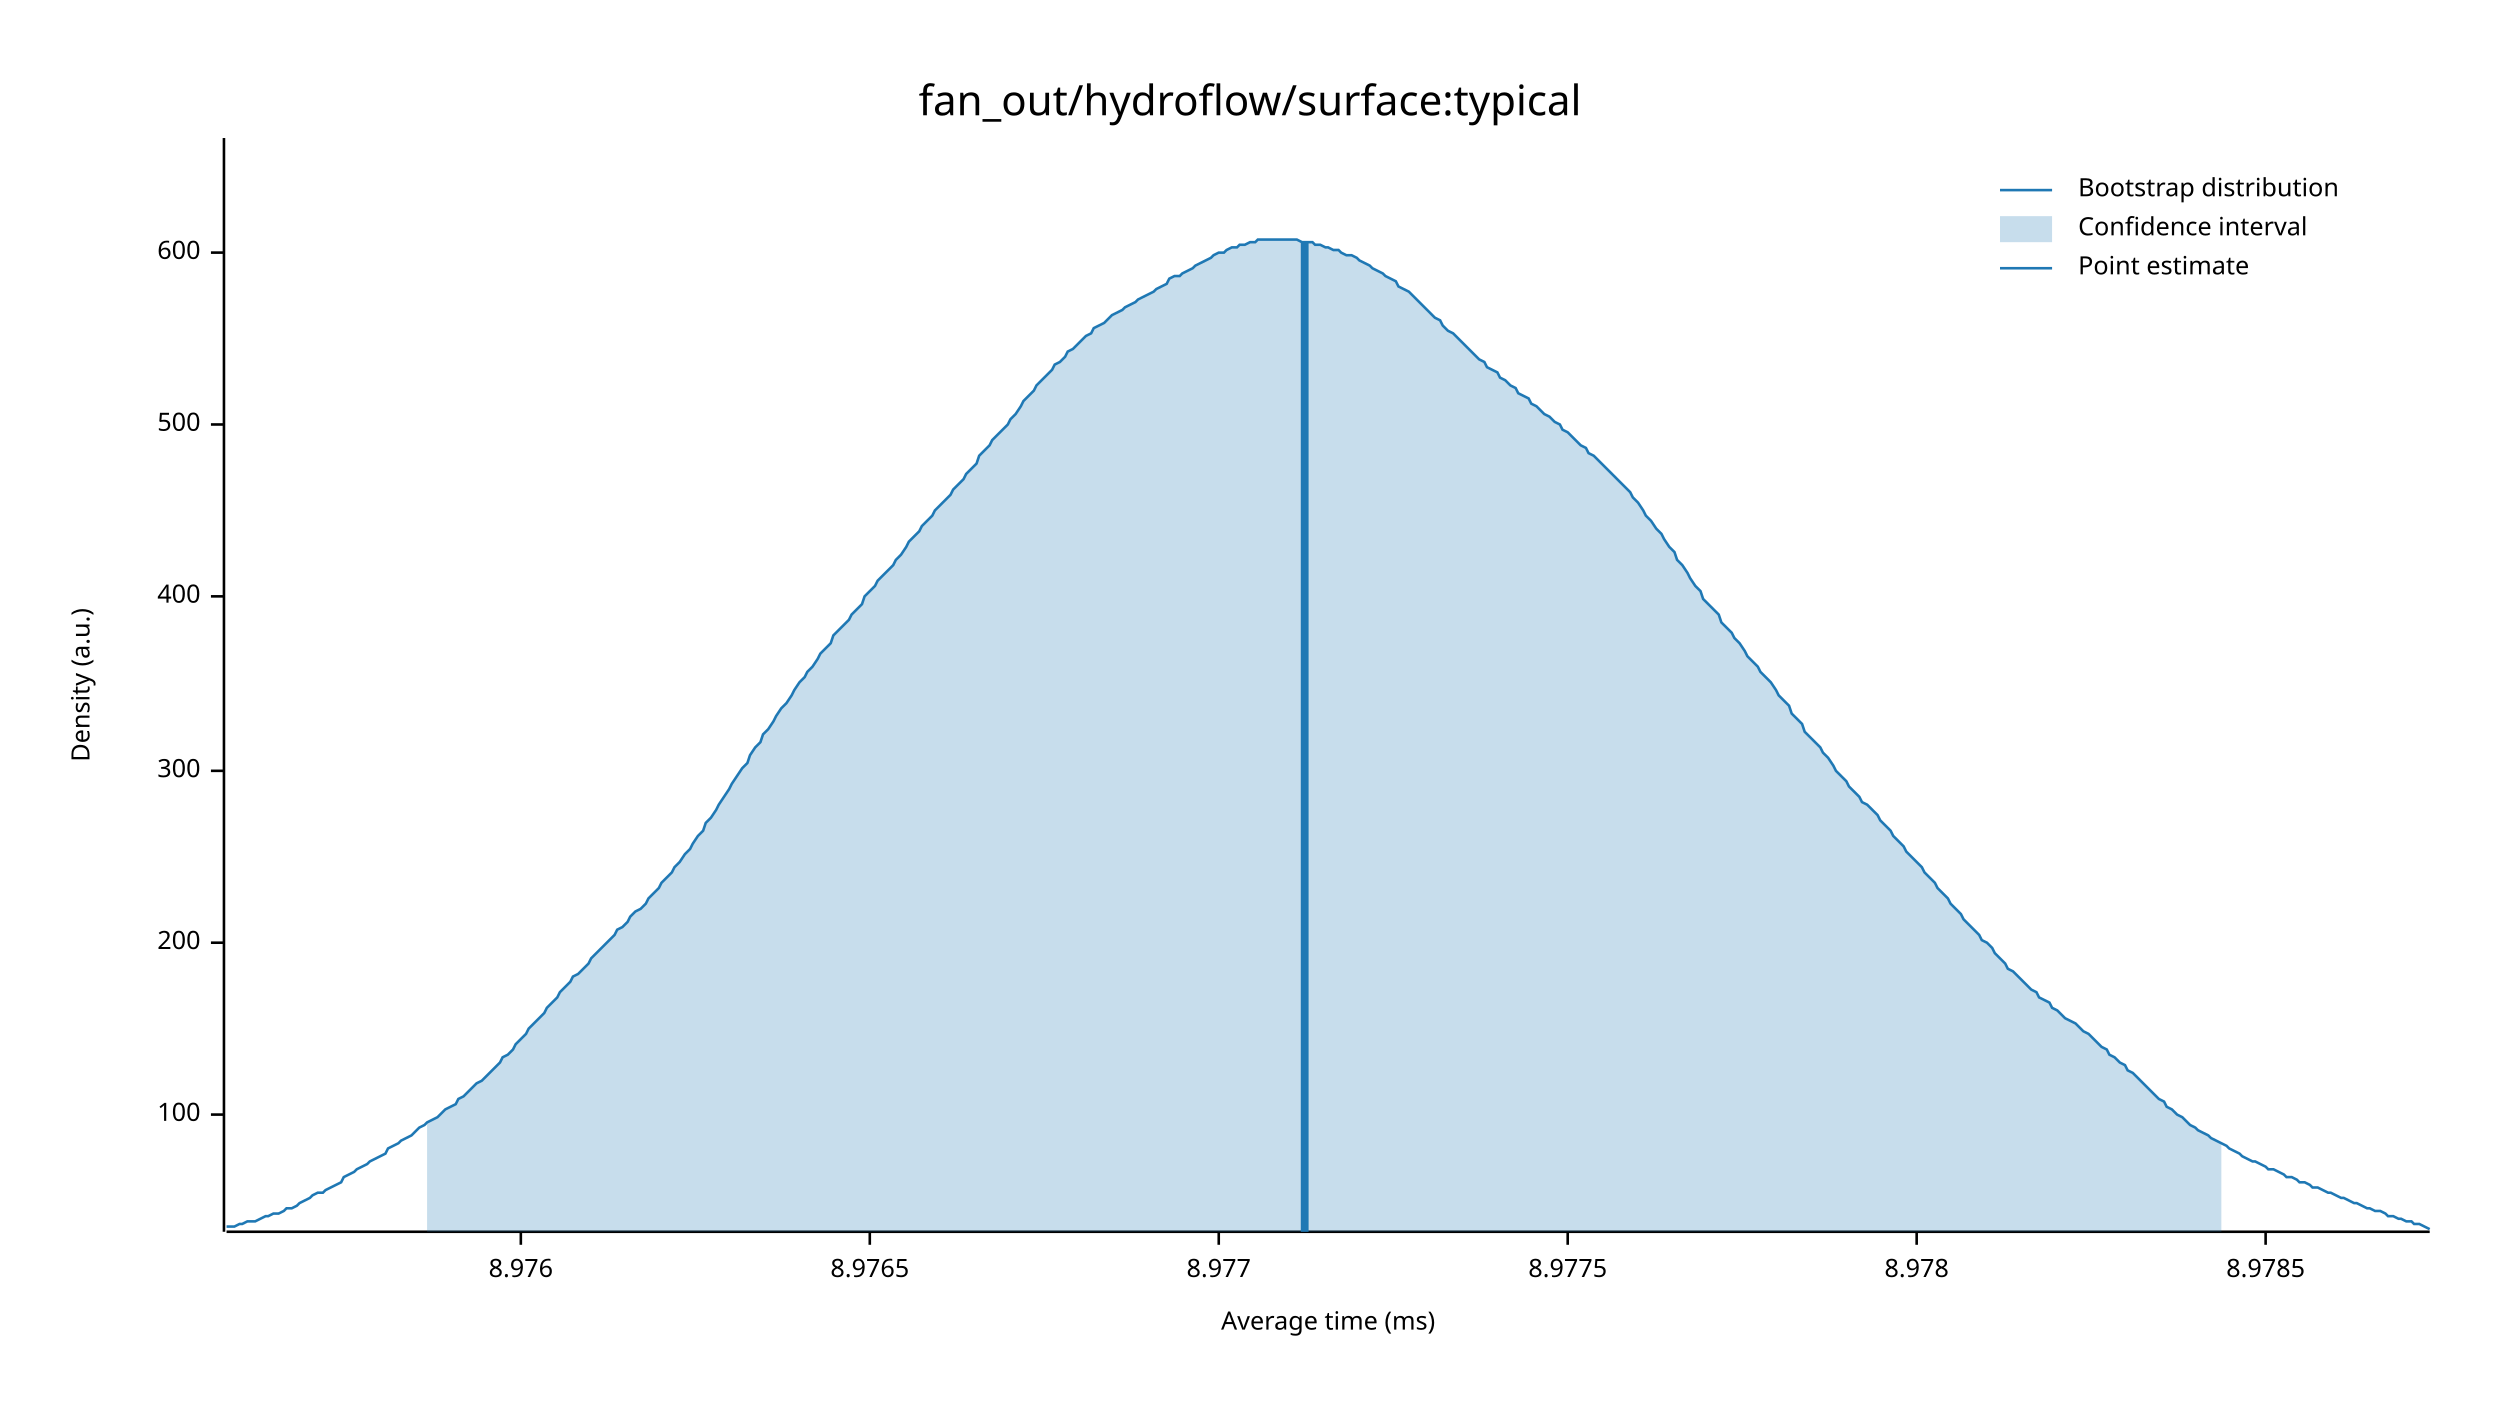
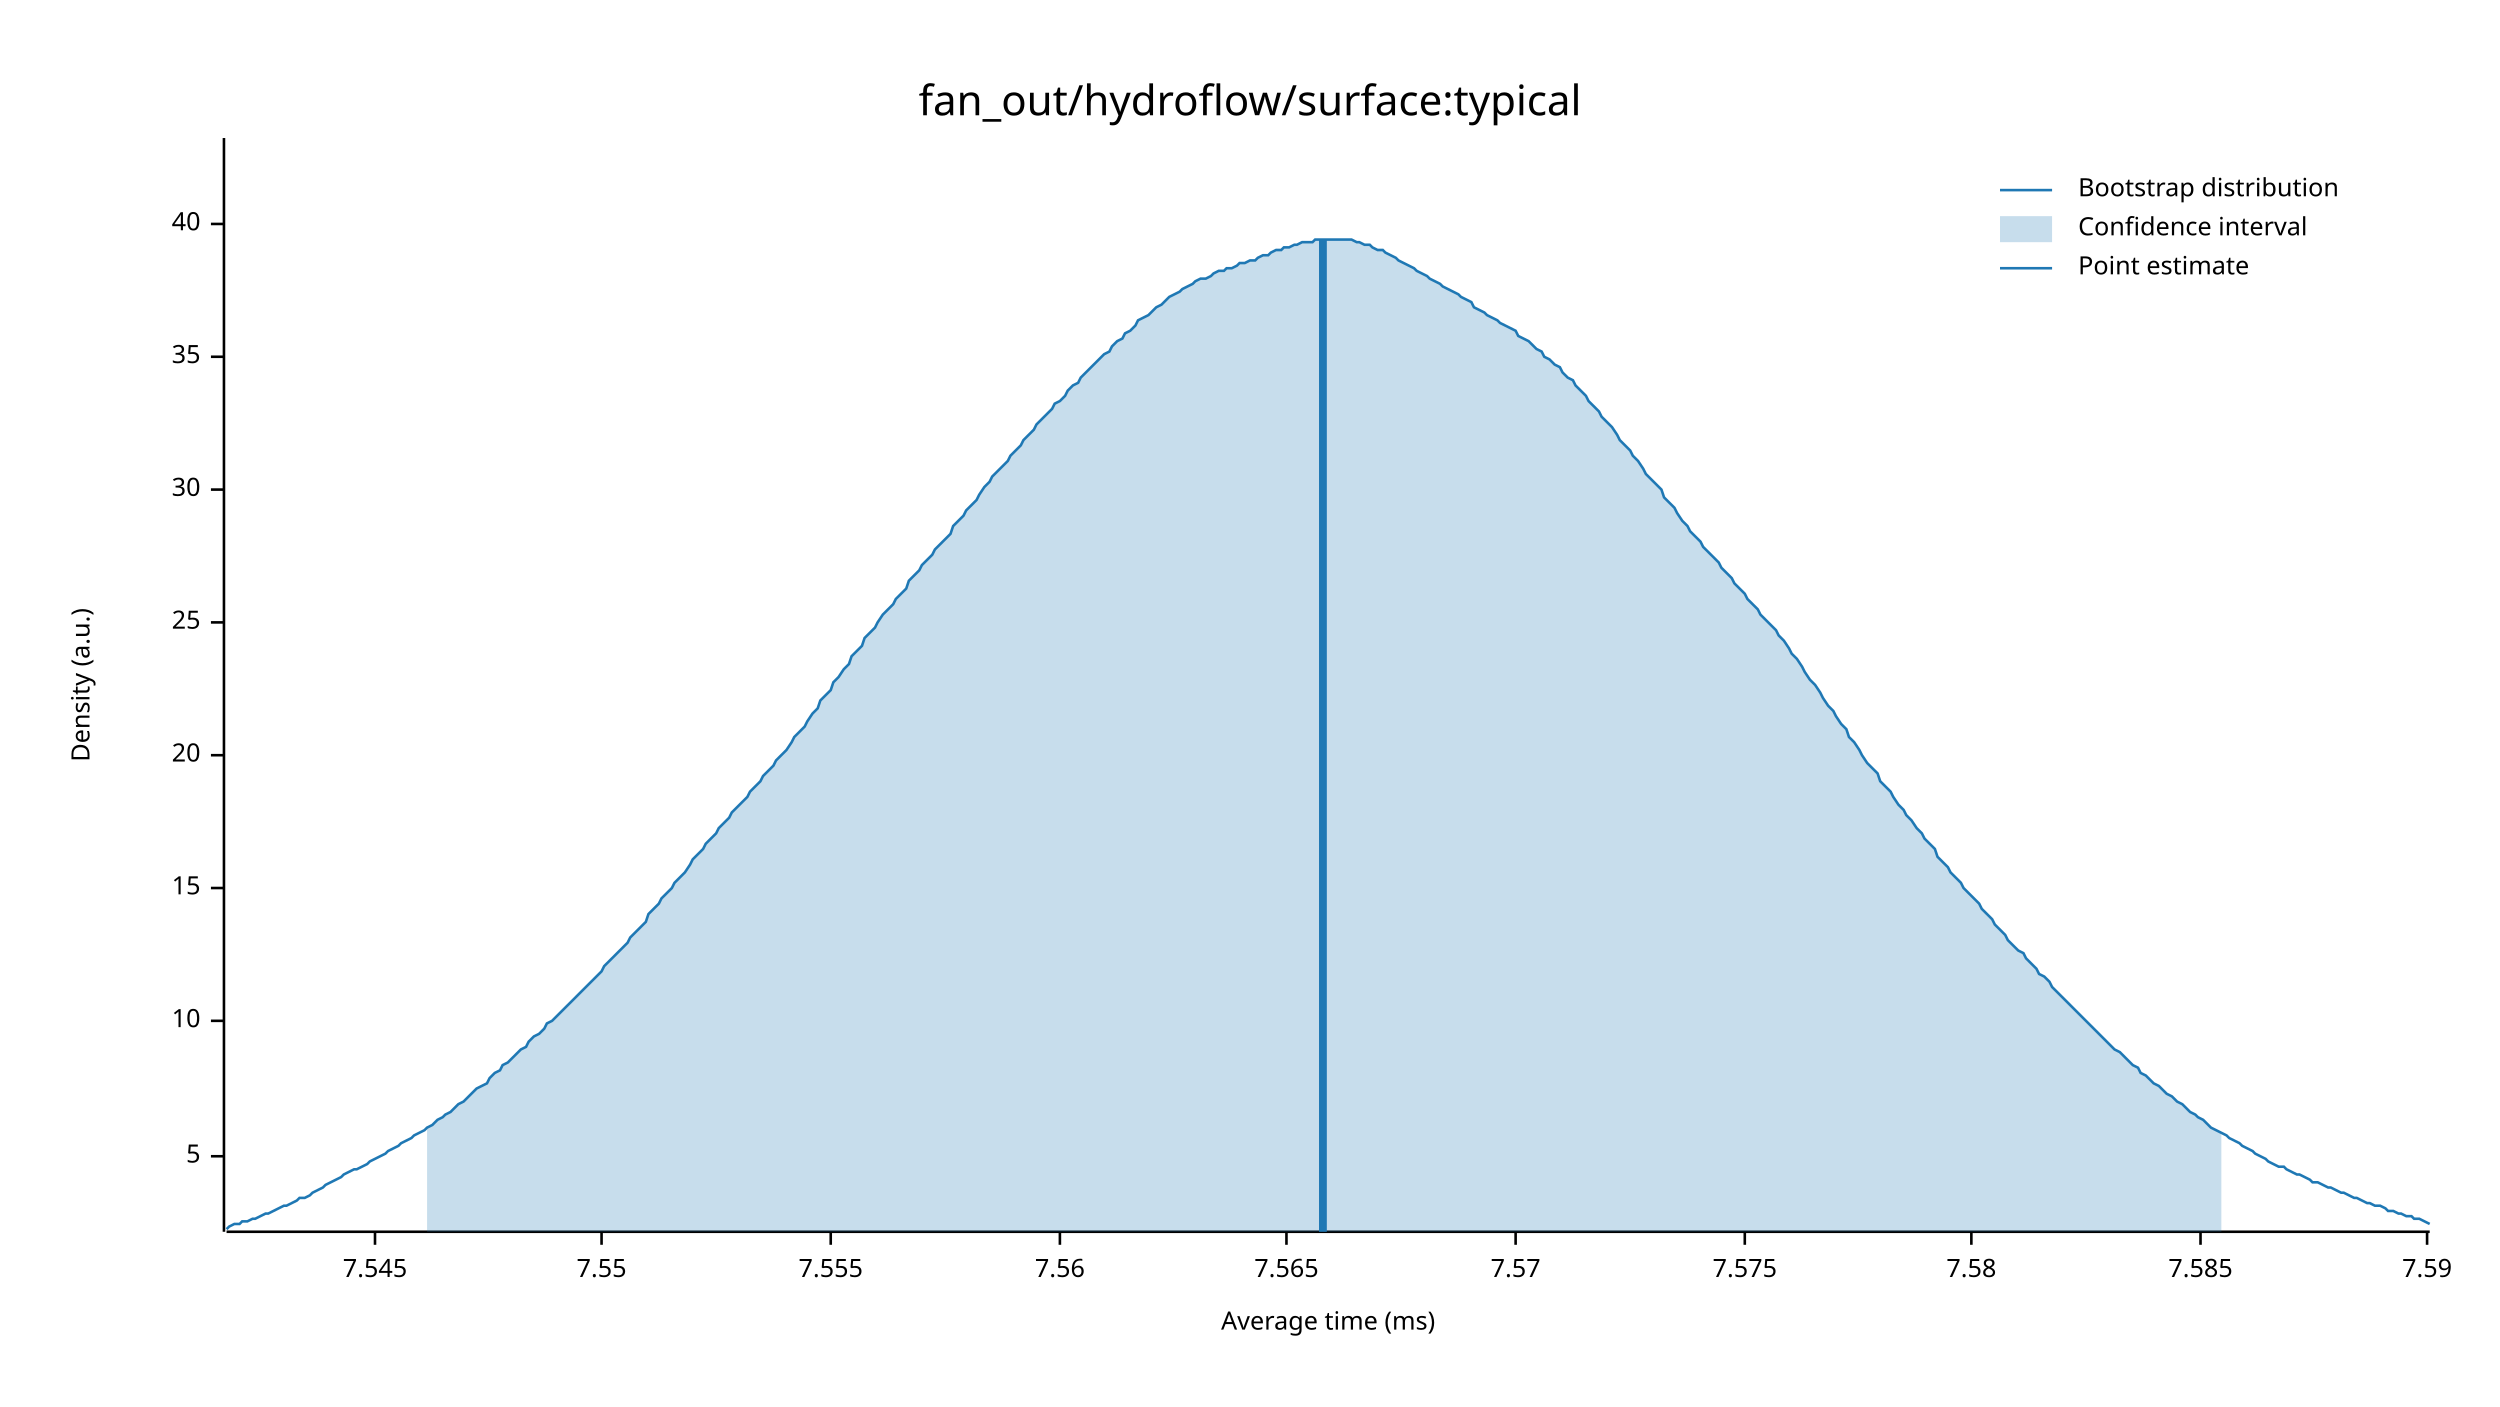
<svg xmlns="http://www.w3.org/2000/svg" width="960" height="540" viewBox="0 0 960 540">
  <text x="480" y="32" dy="0.76em" text-anchor="middle" font-family="sans-serif" font-size="16.129" opacity="1" fill="#000000">
fan_out/hydroflow/surface:typical
</text>
  <text x="27" y="263" dy="0.76em" text-anchor="middle" font-family="sans-serif" font-size="9.677" opacity="1" fill="#000000" transform="rotate(270, 27, 263)">
Density (a.u.)
</text>
  <text x="510" y="513" dy="-0.5ex" text-anchor="middle" font-family="sans-serif" font-size="9.677" opacity="1" fill="#000000">
Average time (ms)
</text>
  <polyline fill="none" opacity="1" stroke="#000000" stroke-width="1" points="86,53 86,473 " />
-   <text x="77" y="428" dy="0.5ex" text-anchor="end" font-family="sans-serif" font-size="9.677" opacity="1" fill="#000000">
- 100
+   <text x="77" y="444" dy="0.5ex" text-anchor="end" font-family="sans-serif" font-size="9.677" opacity="1" fill="#000000">
+ 5
</text>
-   <polyline fill="none" opacity="1" stroke="#000000" stroke-width="1" points="81,428 86,428 " />
-   <text x="77" y="362" dy="0.5ex" text-anchor="end" font-family="sans-serif" font-size="9.677" opacity="1" fill="#000000">
- 200
+   <polyline fill="none" opacity="1" stroke="#000000" stroke-width="1" points="81,444 86,444 " />
+   <text x="77" y="392" dy="0.5ex" text-anchor="end" font-family="sans-serif" font-size="9.677" opacity="1" fill="#000000">
+ 10
</text>
-   <polyline fill="none" opacity="1" stroke="#000000" stroke-width="1" points="81,362 86,362 " />
-   <text x="77" y="296" dy="0.5ex" text-anchor="end" font-family="sans-serif" font-size="9.677" opacity="1" fill="#000000">
- 300
+   <polyline fill="none" opacity="1" stroke="#000000" stroke-width="1" points="81,392 86,392 " />
+   <text x="77" y="341" dy="0.5ex" text-anchor="end" font-family="sans-serif" font-size="9.677" opacity="1" fill="#000000">
+ 15
</text>
-   <polyline fill="none" opacity="1" stroke="#000000" stroke-width="1" points="81,296 86,296 " />
-   <text x="77" y="229" dy="0.5ex" text-anchor="end" font-family="sans-serif" font-size="9.677" opacity="1" fill="#000000">
- 400
+   <polyline fill="none" opacity="1" stroke="#000000" stroke-width="1" points="81,341 86,341 " />
+   <text x="77" y="290" dy="0.5ex" text-anchor="end" font-family="sans-serif" font-size="9.677" opacity="1" fill="#000000">
+ 20
</text>
-   <polyline fill="none" opacity="1" stroke="#000000" stroke-width="1" points="81,229 86,229 " />
-   <text x="77" y="163" dy="0.5ex" text-anchor="end" font-family="sans-serif" font-size="9.677" opacity="1" fill="#000000">
- 500
+   <polyline fill="none" opacity="1" stroke="#000000" stroke-width="1" points="81,290 86,290 " />
+   <text x="77" y="239" dy="0.5ex" text-anchor="end" font-family="sans-serif" font-size="9.677" opacity="1" fill="#000000">
+ 25
</text>
-   <polyline fill="none" opacity="1" stroke="#000000" stroke-width="1" points="81,163 86,163 " />
-   <text x="77" y="97" dy="0.5ex" text-anchor="end" font-family="sans-serif" font-size="9.677" opacity="1" fill="#000000">
- 600
+   <polyline fill="none" opacity="1" stroke="#000000" stroke-width="1" points="81,239 86,239 " />
+   <text x="77" y="188" dy="0.5ex" text-anchor="end" font-family="sans-serif" font-size="9.677" opacity="1" fill="#000000">
+ 30
</text>
-   <polyline fill="none" opacity="1" stroke="#000000" stroke-width="1" points="81,97 86,97 " />
+   <polyline fill="none" opacity="1" stroke="#000000" stroke-width="1" points="81,188 86,188 " />
+   <text x="77" y="137" dy="0.5ex" text-anchor="end" font-family="sans-serif" font-size="9.677" opacity="1" fill="#000000">
+ 35
+ </text>
+   <polyline fill="none" opacity="1" stroke="#000000" stroke-width="1" points="81,137 86,137 " />
+   <text x="77" y="86" dy="0.5ex" text-anchor="end" font-family="sans-serif" font-size="9.677" opacity="1" fill="#000000">
+ 40
+ </text>
+   <polyline fill="none" opacity="1" stroke="#000000" stroke-width="1" points="81,86 86,86 " />
  <polyline fill="none" opacity="1" stroke="#000000" stroke-width="1" points="87,473 933,473 " />
-   <text x="200" y="483" dy="0.76em" text-anchor="middle" font-family="sans-serif" font-size="9.677" opacity="1" fill="#000000">
- 8.976
+   <text x="144" y="483" dy="0.76em" text-anchor="middle" font-family="sans-serif" font-size="9.677" opacity="1" fill="#000000">
+ 7.545
</text>
-   <polyline fill="none" opacity="1" stroke="#000000" stroke-width="1" points="200,473 200,478 " />
-   <text x="334" y="483" dy="0.76em" text-anchor="middle" font-family="sans-serif" font-size="9.677" opacity="1" fill="#000000">
- 8.9765
+   <polyline fill="none" opacity="1" stroke="#000000" stroke-width="1" points="144,473 144,478 " />
+   <text x="231" y="483" dy="0.76em" text-anchor="middle" font-family="sans-serif" font-size="9.677" opacity="1" fill="#000000">
+ 7.55
</text>
-   <polyline fill="none" opacity="1" stroke="#000000" stroke-width="1" points="334,473 334,478 " />
-   <text x="468" y="483" dy="0.76em" text-anchor="middle" font-family="sans-serif" font-size="9.677" opacity="1" fill="#000000">
- 8.977
+   <polyline fill="none" opacity="1" stroke="#000000" stroke-width="1" points="231,473 231,478 " />
+   <text x="319" y="483" dy="0.76em" text-anchor="middle" font-family="sans-serif" font-size="9.677" opacity="1" fill="#000000">
+ 7.555
</text>
-   <polyline fill="none" opacity="1" stroke="#000000" stroke-width="1" points="468,473 468,478 " />
-   <text x="602" y="483" dy="0.76em" text-anchor="middle" font-family="sans-serif" font-size="9.677" opacity="1" fill="#000000">
- 8.9775
+   <polyline fill="none" opacity="1" stroke="#000000" stroke-width="1" points="319,473 319,478 " />
+   <text x="407" y="483" dy="0.76em" text-anchor="middle" font-family="sans-serif" font-size="9.677" opacity="1" fill="#000000">
+ 7.56
</text>
-   <polyline fill="none" opacity="1" stroke="#000000" stroke-width="1" points="602,473 602,478 " />
-   <text x="736" y="483" dy="0.76em" text-anchor="middle" font-family="sans-serif" font-size="9.677" opacity="1" fill="#000000">
- 8.978
+   <polyline fill="none" opacity="1" stroke="#000000" stroke-width="1" points="407,473 407,478 " />
+   <text x="494" y="483" dy="0.76em" text-anchor="middle" font-family="sans-serif" font-size="9.677" opacity="1" fill="#000000">
+ 7.565
</text>
-   <polyline fill="none" opacity="1" stroke="#000000" stroke-width="1" points="736,473 736,478 " />
-   <text x="870" y="483" dy="0.76em" text-anchor="middle" font-family="sans-serif" font-size="9.677" opacity="1" fill="#000000">
- 8.9785
+   <polyline fill="none" opacity="1" stroke="#000000" stroke-width="1" points="494,473 494,478 " />
+   <text x="582" y="483" dy="0.76em" text-anchor="middle" font-family="sans-serif" font-size="9.677" opacity="1" fill="#000000">
+ 7.57
</text>
-   <polyline fill="none" opacity="1" stroke="#000000" stroke-width="1" points="870,473 870,478 " />
-   <polyline fill="none" opacity="1" stroke="#1F78B4" stroke-width="1" points="87,471 88,471 90,471 92,470 93,470 95,469 97,469 98,469 100,468 102,467 103,467 105,466 107,466 109,465 110,464 112,464 114,463 115,462 117,461 119,460 120,459 122,458 124,458 125,457 127,456 129,455 131,454 132,452 134,451 136,450 137,449 139,448 141,447 142,446 144,445 146,444 148,443 149,441 151,440 153,439 154,438 156,437 158,436 159,435 161,433 163,432 164,431 166,430 168,429 170,427 171,426 173,425 175,424 176,422 178,421 180,419 181,418 183,416 185,415 187,413 188,412 190,410 192,408 193,406 195,405 197,403 198,401 200,399 202,397 203,395 205,393 207,391 209,389 210,387 212,385 214,383 215,381 217,379 219,377 220,375 222,374 224,372 226,370 227,368 229,366 231,364 232,363 234,361 236,359 237,357 239,356 241,354 242,352 244,350 246,349 248,347 249,345 251,343 253,341 254,339 256,337 258,335 259,333 261,331 263,328 265,326 266,324 268,321 270,319 271,316 273,314 275,311 276,309 278,306 280,303 281,301 283,298 285,295 287,293 288,290 290,287 292,285 293,282 295,280 297,277 298,275 300,272 302,270 304,267 305,265 307,262 309,260 310,258 312,256 314,253 315,251 317,249 319,247 320,244 322,242 324,240 326,238 327,236 329,234 331,232 332,229 334,227 336,225 337,223 339,221 341,219 343,217 344,215 346,213 348,210 349,208 351,206 353,204 354,202 356,200 358,198 359,196 361,194 363,192 365,190 366,188 368,186 370,184 371,182 373,180 375,178 376,175 378,173 380,171 381,169 383,167 385,165 387,163 388,161 390,159 392,156 393,154 395,152 397,150 398,148 400,146 402,144 404,142 405,140 407,139 409,137 410,135 412,134 414,132 415,131 417,129 419,128 420,126 422,125 424,124 426,122 427,121 429,120 431,119 432,118 434,117 436,116 437,115 439,114 441,113 443,112 444,111 446,110 448,109 449,107 451,106 453,106 454,105 456,104 458,103 459,102 461,101 463,100 465,99 466,98 468,97 470,97 471,96 473,95 475,95 476,94 478,94 480,93 482,93 483,92 485,92 487,92 488,92 490,92 492,92 493,92 495,92 497,92 498,92 500,93 502,93 504,93 505,94 507,94 509,95 510,95 512,96 514,96 515,97 517,98 519,98 521,99 522,100 524,101 526,102 527,103 529,104 531,105 532,106 534,107 536,108 537,110 539,111 541,112 543,114 544,115 546,117 548,119 549,120 551,122 553,123 554,125 556,127 558,128 560,130 561,131 563,133 565,135 566,136 568,138 570,139 571,141 573,142 575,143 576,145 578,146 580,148 582,149 583,151 585,152 587,153 588,155 590,156 592,158 593,159 595,160 597,162 599,163 600,165 602,166 604,168 605,169 607,171 609,172 610,174 612,175 614,177 615,178 617,180 619,182 621,184 622,185 624,187 626,189 627,191 629,193 631,196 632,198 634,200 636,203 638,205 639,207 641,210 643,212 644,215 646,217 648,220 649,222 651,225 653,227 654,230 656,232 658,234 660,236 661,239 663,241 665,243 666,245 668,247 670,250 671,252 673,254 675,256 676,258 678,260 680,262 682,265 683,267 685,269 687,271 688,274 690,276 692,278 693,281 695,283 697,285 699,287 700,289 702,291 704,294 705,296 707,298 709,300 710,302 712,304 714,306 715,308 717,309 719,311 721,313 722,315 724,317 726,319 727,321 729,323 731,325 732,327 734,329 736,331 738,333 739,335 741,337 743,339 744,341 746,343 748,345 749,347 751,349 753,351 754,353 756,355 758,357 760,359 761,361 763,362 765,364 766,366 768,368 770,370 771,372 773,373 775,375 777,377 778,378 780,380 782,381 783,383 785,384 787,385 788,387 790,388 792,390 793,391 795,392 797,393 799,395 800,396 802,397 804,399 805,400 807,402 809,403 810,405 812,406 814,408 816,409 817,411 819,412 821,414 822,415 824,417 826,419 827,420 829,422 831,423 832,425 834,426 836,428 838,429 839,430 841,432 843,433 844,434 846,435 848,436 849,437 851,438 853,439 855,440 856,441 858,442 860,443 861,444 863,445 865,446 866,446 868,447 870,448 871,449 873,449 875,450 877,451 878,452 880,452 882,453 883,454 885,454 887,455 888,456 890,456 892,457 894,458 895,458 897,459 899,460 900,460 902,461 904,462 905,462 907,463 909,464 910,464 912,465 914,465 916,466 917,467 919,467 921,468 922,468 924,469 926,469 927,470 929,470 931,471 933,472 " />
-   <polygon opacity="0.25" fill="#1F78B4" points="164,431 166,430 168,429 170,427 171,426 173,425 175,424 176,422 178,421 180,419 181,418 183,416 185,415 187,413 188,412 190,410 192,408 193,406 195,405 197,403 198,401 200,399 202,397 203,395 205,393 207,391 209,389 210,387 212,385 214,383 215,381 217,379 219,377 220,375 222,374 224,372 226,370 227,368 229,366 231,364 232,363 234,361 236,359 237,357 239,356 241,354 242,352 244,350 246,349 248,347 249,345 251,343 253,341 254,339 256,337 258,335 259,333 261,331 263,328 265,326 266,324 268,321 270,319 271,316 273,314 275,311 276,309 278,306 280,303 281,301 283,298 285,295 287,293 288,290 290,287 292,285 293,282 295,280 297,277 298,275 300,272 302,270 304,267 305,265 307,262 309,260 310,258 312,256 314,253 315,251 317,249 319,247 320,244 322,242 324,240 326,238 327,236 329,234 331,232 332,229 334,227 336,225 337,223 339,221 341,219 343,217 344,215 346,213 348,210 349,208 351,206 353,204 354,202 356,200 358,198 359,196 361,194 363,192 365,190 366,188 368,186 370,184 371,182 373,180 375,178 376,175 378,173 380,171 381,169 383,167 385,165 387,163 388,161 390,159 392,156 393,154 395,152 397,150 398,148 400,146 402,144 404,142 405,140 407,139 409,137 410,135 412,134 414,132 415,131 417,129 419,128 420,126 422,125 424,124 426,122 427,121 429,120 431,119 432,118 434,117 436,116 437,115 439,114 441,113 443,112 444,111 446,110 448,109 449,107 451,106 453,106 454,105 456,104 458,103 459,102 461,101 463,100 465,99 466,98 468,97 470,97 471,96 473,95 475,95 476,94 478,94 480,93 482,93 483,92 485,92 487,92 488,92 490,92 492,92 493,92 495,92 497,92 498,92 500,93 502,93 504,93 505,94 507,94 509,95 510,95 512,96 514,96 515,97 517,98 519,98 521,99 522,100 524,101 526,102 527,103 529,104 531,105 532,106 534,107 536,108 537,110 539,111 541,112 543,114 544,115 546,117 548,119 549,120 551,122 553,123 554,125 556,127 558,128 560,130 561,131 563,133 565,135 566,136 568,138 570,139 571,141 573,142 575,143 576,145 578,146 580,148 582,149 583,151 585,152 587,153 588,155 590,156 592,158 593,159 595,160 597,162 599,163 600,165 602,166 604,168 605,169 607,171 609,172 610,174 612,175 614,177 615,178 617,180 619,182 621,184 622,185 624,187 626,189 627,191 629,193 631,196 632,198 634,200 636,203 638,205 639,207 641,210 643,212 644,215 646,217 648,220 649,222 651,225 653,227 654,230 656,232 658,234 660,236 661,239 663,241 665,243 666,245 668,247 670,250 671,252 673,254 675,256 676,258 678,260 680,262 682,265 683,267 685,269 687,271 688,274 690,276 692,278 693,281 695,283 697,285 699,287 700,289 702,291 704,294 705,296 707,298 709,300 710,302 712,304 714,306 715,308 717,309 719,311 721,313 722,315 724,317 726,319 727,321 729,323 731,325 732,327 734,329 736,331 738,333 739,335 741,337 743,339 744,341 746,343 748,345 749,347 751,349 753,351 754,353 756,355 758,357 760,359 761,361 763,362 765,364 766,366 768,368 770,370 771,372 773,373 775,375 777,377 778,378 780,380 782,381 783,383 785,384 787,385 788,387 790,388 792,390 793,391 795,392 797,393 799,395 800,396 802,397 804,399 805,400 807,402 809,403 810,405 812,406 814,408 816,409 817,411 819,412 821,414 822,415 824,417 826,419 827,420 829,422 831,423 832,425 834,426 836,428 838,429 839,430 841,432 843,433 844,434 846,435 848,436 849,437 851,438 853,439 853,473 164,473 " />
-   <polyline fill="none" opacity="1" stroke="#1F78B4" stroke-width="3" points="501,473 501,93 " />
+   <polyline fill="none" opacity="1" stroke="#000000" stroke-width="1" points="582,473 582,478 " />
+   <text x="670" y="483" dy="0.76em" text-anchor="middle" font-family="sans-serif" font-size="9.677" opacity="1" fill="#000000">
+ 7.575
+ </text>
+   <polyline fill="none" opacity="1" stroke="#000000" stroke-width="1" points="670,473 670,478 " />
+   <text x="757" y="483" dy="0.76em" text-anchor="middle" font-family="sans-serif" font-size="9.677" opacity="1" fill="#000000">
+ 7.58
+ </text>
+   <polyline fill="none" opacity="1" stroke="#000000" stroke-width="1" points="757,473 757,478 " />
+   <text x="845" y="483" dy="0.76em" text-anchor="middle" font-family="sans-serif" font-size="9.677" opacity="1" fill="#000000">
+ 7.585
+ </text>
+   <polyline fill="none" opacity="1" stroke="#000000" stroke-width="1" points="845,473 845,478 " />
+   <text x="932" y="483" dy="0.76em" text-anchor="middle" font-family="sans-serif" font-size="9.677" opacity="1" fill="#000000">
+ 7.59
+ </text>
+   <polyline fill="none" opacity="1" stroke="#000000" stroke-width="1" points="932,473 932,478 " />
+   <polyline fill="none" opacity="1" stroke="#1F78B4" stroke-width="1" points="87,472 88,471 90,470 92,470 93,469 95,469 97,468 98,468 100,467 102,466 103,466 105,465 107,464 109,463 110,463 112,462 114,461 115,460 117,460 119,459 120,458 122,457 124,456 125,455 127,454 129,453 131,452 132,451 134,450 136,449 137,449 139,448 141,447 142,446 144,445 146,444 148,443 149,442 151,441 153,440 154,439 156,438 158,437 159,436 161,435 163,434 164,433 166,432 168,430 170,429 171,428 173,427 175,425 176,424 178,423 180,421 181,420 183,418 185,417 187,416 188,414 190,412 192,411 193,409 195,408 197,406 198,405 200,403 202,402 203,400 205,398 207,397 209,395 210,393 212,392 214,390 215,389 217,387 219,385 220,384 222,382 224,380 226,378 227,377 229,375 231,373 232,371 234,369 236,367 237,366 239,364 241,362 242,360 244,358 246,356 248,354 249,351 251,349 253,347 254,345 256,343 258,341 259,339 261,337 263,335 265,332 266,330 268,328 270,326 271,324 273,322 275,320 276,318 278,316 280,314 281,312 283,310 285,308 287,306 288,304 290,302 292,300 293,298 295,296 297,294 298,292 300,290 302,288 304,285 305,283 307,281 309,279 310,277 312,274 314,272 315,269 317,267 319,265 320,262 322,260 324,257 326,255 327,252 329,250 331,248 332,245 334,243 336,241 337,239 339,236 341,234 343,232 344,230 346,228 348,226 349,223 351,221 353,219 354,217 356,215 358,213 359,211 361,209 363,207 365,205 366,202 368,200 370,198 371,196 373,194 375,192 376,190 378,187 380,185 381,183 383,181 385,179 387,177 388,175 390,173 392,171 393,169 395,167 397,165 398,163 400,161 402,159 404,157 405,155 407,154 409,152 410,150 412,148 414,147 415,145 417,143 419,141 420,140 422,138 424,136 426,135 427,133 429,131 431,130 432,128 434,127 436,125 437,123 439,122 441,121 443,119 444,118 446,117 448,115 449,114 451,113 453,112 454,111 456,110 458,109 459,108 461,107 463,107 465,106 466,105 468,104 470,104 471,103 473,103 475,102 476,101 478,101 480,100 482,100 483,99 485,98 487,98 488,97 490,96 492,96 493,95 495,95 497,94 498,94 500,93 502,93 504,93 505,92 507,92 509,92 510,92 512,92 514,92 515,92 517,92 519,92 521,93 522,93 524,94 526,94 527,95 529,96 531,96 532,97 534,98 536,99 537,100 539,101 541,102 543,103 544,104 546,105 548,106 549,107 551,108 553,109 554,110 556,111 558,112 560,113 561,114 563,115 565,116 566,118 568,119 570,120 571,121 573,122 575,123 576,124 578,125 580,126 582,127 583,129 585,130 587,131 588,132 590,134 592,135 593,137 595,138 597,140 599,141 600,143 602,145 604,146 605,148 607,150 609,152 610,154 612,156 614,158 615,160 617,162 619,164 621,167 622,169 624,171 626,173 627,175 629,177 631,180 632,182 634,184 636,186 638,188 639,191 641,193 643,195 644,197 646,200 648,202 649,204 651,206 653,208 654,210 656,212 658,214 660,216 661,218 663,220 665,222 666,224 668,226 670,228 671,230 673,232 675,234 676,236 678,238 680,240 682,242 683,244 685,246 687,249 688,251 690,253 692,256 693,258 695,261 697,263 699,266 700,268 702,271 704,273 705,275 707,278 709,280 710,283 712,285 714,288 715,290 717,293 719,295 721,297 722,300 724,302 726,304 727,306 729,309 731,311 732,313 734,315 736,318 738,320 739,322 741,324 743,326 744,329 746,331 748,333 749,335 751,337 753,339 754,341 756,343 758,345 760,347 761,349 763,351 765,353 766,355 768,357 770,359 771,361 773,363 775,365 777,366 778,368 780,370 782,372 783,374 785,375 787,377 788,379 790,381 792,383 793,384 795,386 797,388 799,390 800,391 802,393 804,395 805,396 807,398 809,400 810,401 812,403 814,404 816,406 817,407 819,409 821,410 822,412 824,413 826,415 827,416 829,417 831,419 832,420 834,421 836,423 838,424 839,425 841,427 843,428 844,429 846,430 848,432 849,433 851,434 853,435 855,436 856,437 858,438 860,439 861,440 863,441 865,442 866,443 868,444 870,445 871,446 873,447 875,448 877,448 878,449 880,450 882,451 883,451 885,452 887,453 888,454 890,454 892,455 894,456 895,456 897,457 899,458 900,458 902,459 904,460 905,460 907,461 909,462 910,462 912,463 914,463 916,464 917,465 919,465 921,466 922,466 924,467 926,467 927,468 929,468 931,469 933,470 " />
+   <polygon opacity="0.25" fill="#1F78B4" points="164,433 166,432 168,430 170,429 171,428 173,427 175,425 176,424 178,423 180,421 181,420 183,418 185,417 187,416 188,414 190,412 192,411 193,409 195,408 197,406 198,405 200,403 202,402 203,400 205,398 207,397 209,395 210,393 212,392 214,390 215,389 217,387 219,385 220,384 222,382 224,380 226,378 227,377 229,375 231,373 232,371 234,369 236,367 237,366 239,364 241,362 242,360 244,358 246,356 248,354 249,351 251,349 253,347 254,345 256,343 258,341 259,339 261,337 263,335 265,332 266,330 268,328 270,326 271,324 273,322 275,320 276,318 278,316 280,314 281,312 283,310 285,308 287,306 288,304 290,302 292,300 293,298 295,296 297,294 298,292 300,290 302,288 304,285 305,283 307,281 309,279 310,277 312,274 314,272 315,269 317,267 319,265 320,262 322,260 324,257 326,255 327,252 329,250 331,248 332,245 334,243 336,241 337,239 339,236 341,234 343,232 344,230 346,228 348,226 349,223 351,221 353,219 354,217 356,215 358,213 359,211 361,209 363,207 365,205 366,202 368,200 370,198 371,196 373,194 375,192 376,190 378,187 380,185 381,183 383,181 385,179 387,177 388,175 390,173 392,171 393,169 395,167 397,165 398,163 400,161 402,159 404,157 405,155 407,154 409,152 410,150 412,148 414,147 415,145 417,143 419,141 420,140 422,138 424,136 426,135 427,133 429,131 431,130 432,128 434,127 436,125 437,123 439,122 441,121 443,119 444,118 446,117 448,115 449,114 451,113 453,112 454,111 456,110 458,109 459,108 461,107 463,107 465,106 466,105 468,104 470,104 471,103 473,103 475,102 476,101 478,101 480,100 482,100 483,99 485,98 487,98 488,97 490,96 492,96 493,95 495,95 497,94 498,94 500,93 502,93 504,93 505,92 507,92 509,92 510,92 512,92 514,92 515,92 517,92 519,92 521,93 522,93 524,94 526,94 527,95 529,96 531,96 532,97 534,98 536,99 537,100 539,101 541,102 543,103 544,104 546,105 548,106 549,107 551,108 553,109 554,110 556,111 558,112 560,113 561,114 563,115 565,116 566,118 568,119 570,120 571,121 573,122 575,123 576,124 578,125 580,126 582,127 583,129 585,130 587,131 588,132 590,134 592,135 593,137 595,138 597,140 599,141 600,143 602,145 604,146 605,148 607,150 609,152 610,154 612,156 614,158 615,160 617,162 619,164 621,167 622,169 624,171 626,173 627,175 629,177 631,180 632,182 634,184 636,186 638,188 639,191 641,193 643,195 644,197 646,200 648,202 649,204 651,206 653,208 654,210 656,212 658,214 660,216 661,218 663,220 665,222 666,224 668,226 670,228 671,230 673,232 675,234 676,236 678,238 680,240 682,242 683,244 685,246 687,249 688,251 690,253 692,256 693,258 695,261 697,263 699,266 700,268 702,271 704,273 705,275 707,278 709,280 710,283 712,285 714,288 715,290 717,293 719,295 721,297 722,300 724,302 726,304 727,306 729,309 731,311 732,313 734,315 736,318 738,320 739,322 741,324 743,326 744,329 746,331 748,333 749,335 751,337 753,339 754,341 756,343 758,345 760,347 761,349 763,351 765,353 766,355 768,357 770,359 771,361 773,363 775,365 777,366 778,368 780,370 782,372 783,374 785,375 787,377 788,379 790,381 792,383 793,384 795,386 797,388 799,390 800,391 802,393 804,395 805,396 807,398 809,400 810,401 812,403 814,404 816,406 817,407 819,409 821,410 822,412 824,413 826,415 827,416 829,417 831,419 832,420 834,421 836,423 838,424 839,425 841,427 843,428 844,429 846,430 848,432 849,433 851,434 853,435 853,473 164,473 " />
+   <polyline fill="none" opacity="1" stroke="#1F78B4" stroke-width="3" points="508,473 508,92 " />
  <text x="798" y="68" dy="0.76em" text-anchor="start" font-family="sans-serif" font-size="9.677" opacity="1" fill="#000000">
Bootstrap distribution
</text>
  <text x="798" y="83" dy="0.76em" text-anchor="start" font-family="sans-serif" font-size="9.677" opacity="1" fill="#000000">
Confidence interval
</text>
  <text x="798" y="98" dy="0.76em" text-anchor="start" font-family="sans-serif" font-size="9.677" opacity="1" fill="#000000">
Point estimate
</text>
  <polyline fill="none" opacity="1" stroke="#1F78B4" stroke-width="1" points="768,73 788,73 " />
  <rect x="768" y="83" width="20" height="10" opacity="0.25" fill="#1F78B4" stroke="none" />
  <polyline fill="none" opacity="1" stroke="#1F78B4" stroke-width="1" points="768,103 788,103 " />
</svg>
